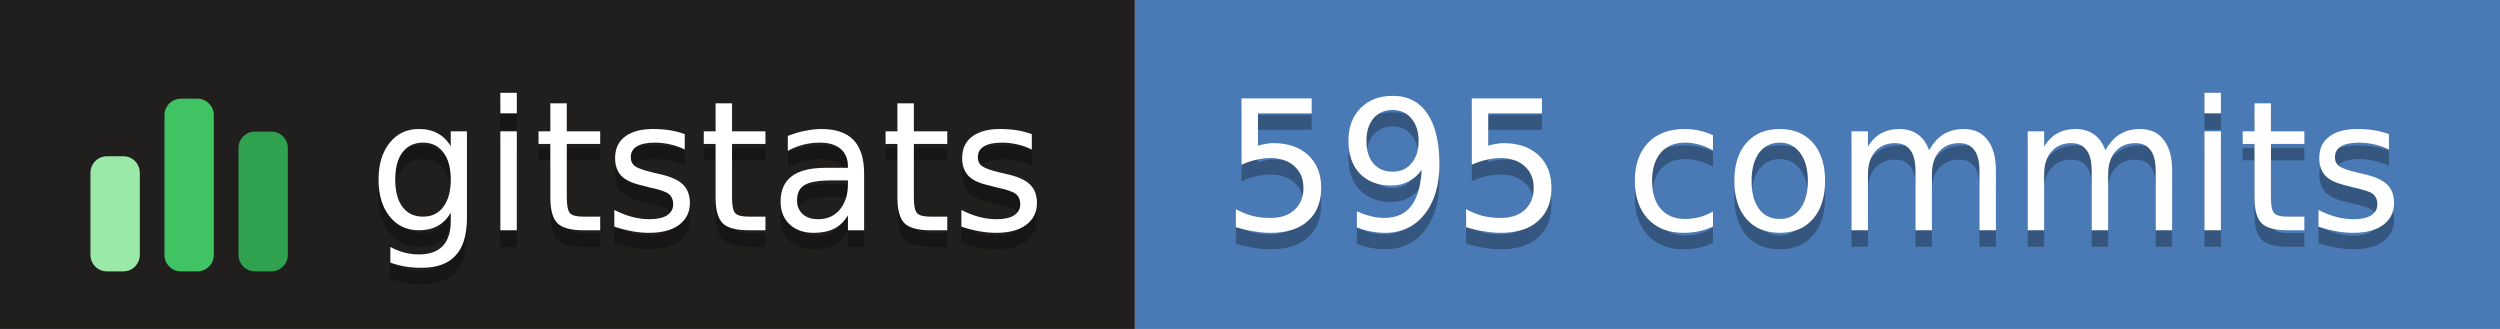
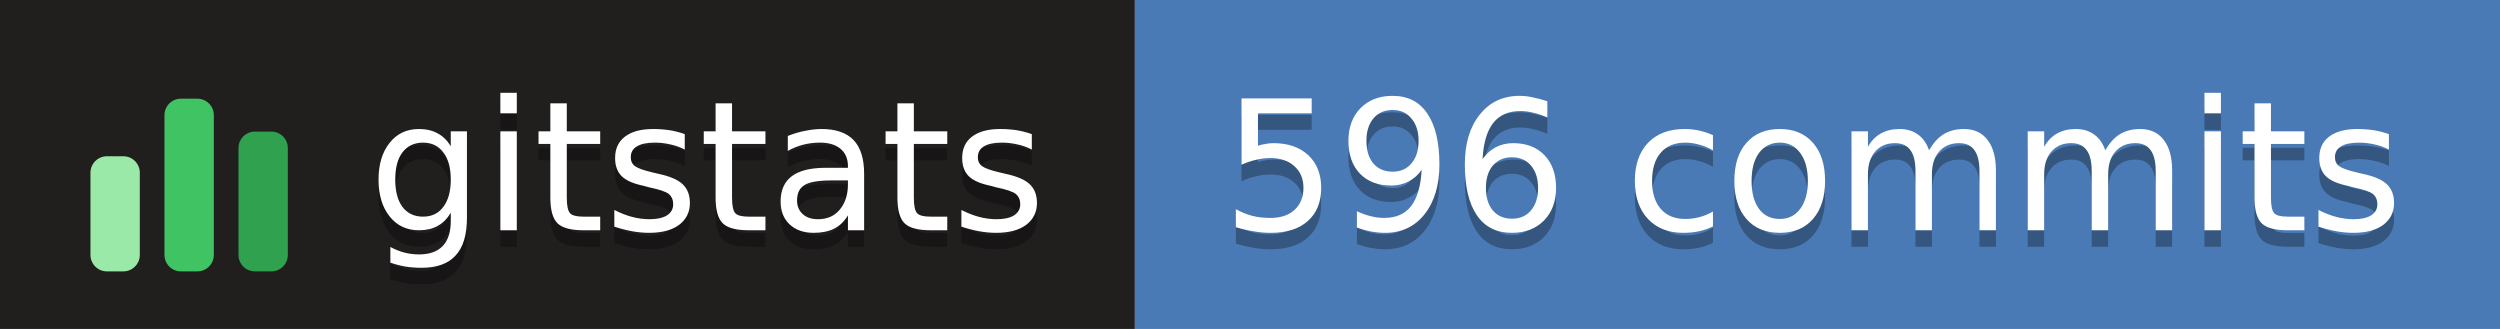
- <svg xmlns="http://www.w3.org/2000/svg" width="152" height="20" role="img" aria-label="gitstats: 595 commits">
+ <svg xmlns="http://www.w3.org/2000/svg" width="152" height="20" role="img" aria-label="gitstats: 596 commits">
  <g>
    <rect x="0" width="69" height="20" fill="#211e1e" />
    <rect x="69" width="84" height="20" fill="#4a7ab5" />
  </g>
  <g transform="translate(5,3.5)">
    <rect x="0.5" y="6.0" width="3" height="7.0" rx="1" fill="#9be9a8" />
    <rect x="5.0" y="2.5" width="3" height="10.5" rx="1" fill="#40c463" />
    <rect x="9.5" y="4.5" width="3" height="8.5" rx="1" fill="#30a14e" />
  </g>
  <g text-anchor="middle" font-family="Verdana,Geneva,DejaVu Sans,sans-serif" font-size="11" text-rendering="geometricPrecision">
    <text aria-hidden="true" x="43.0" y="15.0" fill="#010101" fill-opacity=".3" textLength="42.0">gitstats</text>
    <text x="43.0" y="14.0" fill="#fff" textLength="42.0">gitstats</text>
-     <text aria-hidden="true" x="110.2" y="15.0" fill="#010101" fill-opacity=".3" textLength="72.5">595 commits</text>
-     <text x="110.2" y="14.0" fill="#fff" textLength="72.5">595 commits</text>
+     <text aria-hidden="true" x="110.2" y="15.0" fill="#010101" fill-opacity=".3" textLength="72.5">596 commits</text>
+     <text x="110.2" y="14.0" fill="#fff" textLength="72.5">596 commits</text>
  </g>
</svg>
